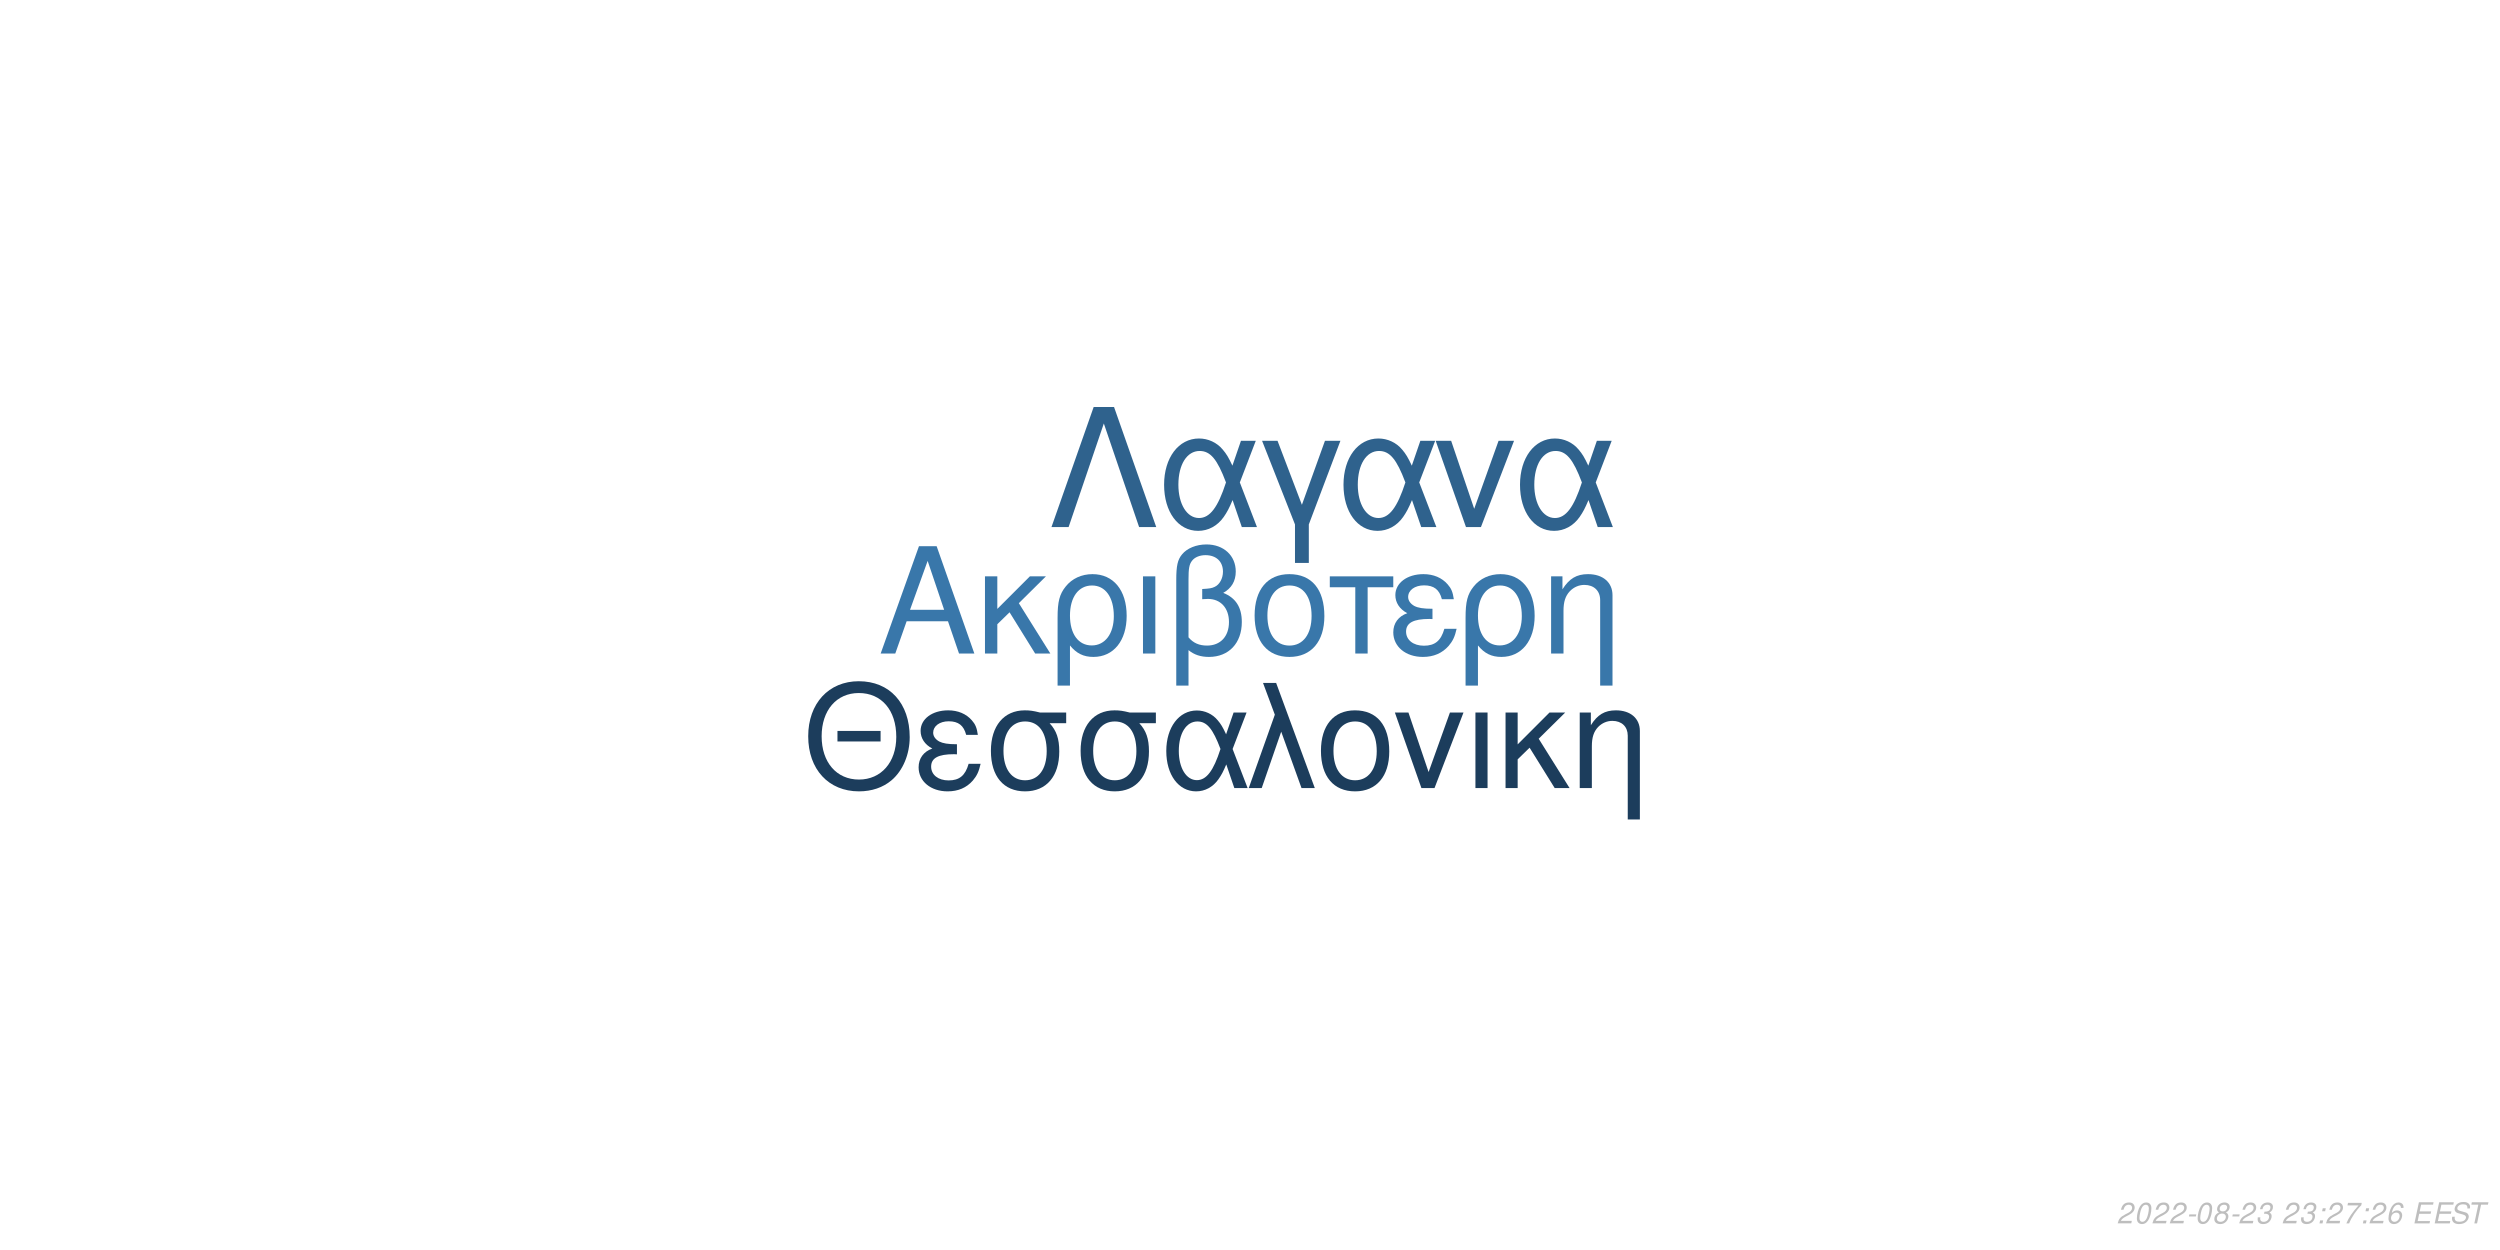
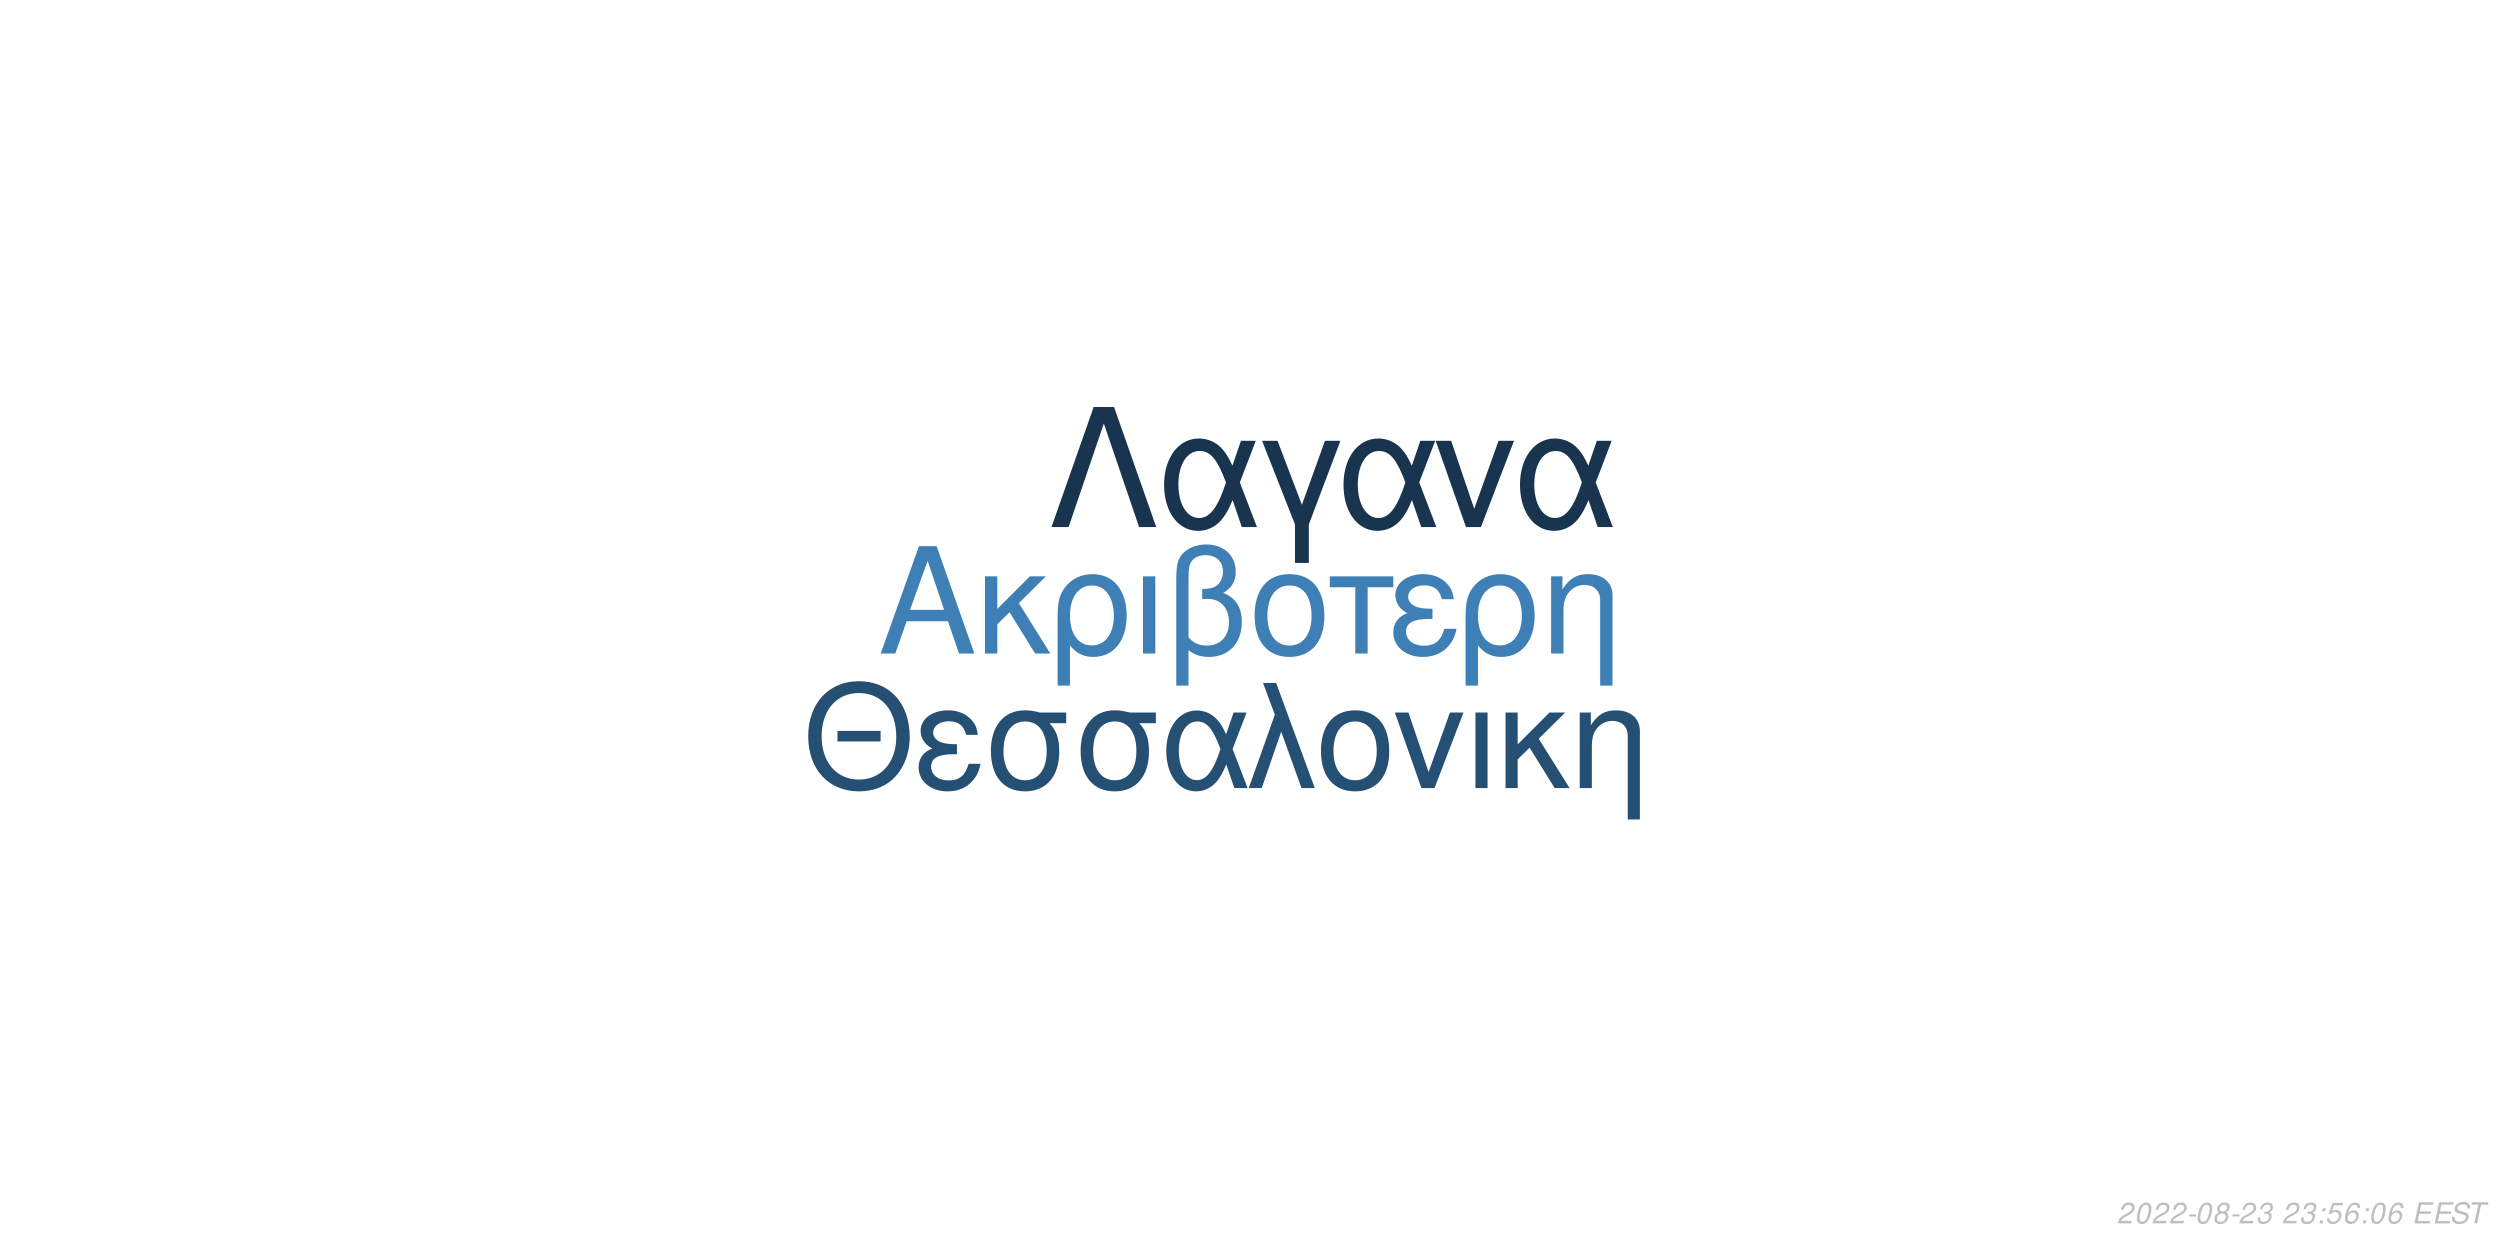
<svg xmlns="http://www.w3.org/2000/svg" xmlns:xlink="http://www.w3.org/1999/xlink" width="864pt" height="432pt" viewBox="0 0 864 432" version="1.1">
  <defs>
    <g>
      <symbol overflow="visible" id="glyph0-0">
        <path style="stroke:none;" d="" />
      </symbol>
      <symbol overflow="visible" id="glyph0-1">
        <path style="stroke:none;" d="M 24.125 -11.141 L 27.938 0 L 33.234 0 L 20.203 -37.094 L 14.094 -37.094 L 0.859 0 L 5.906 0 L 9.828 -11.141 Z M 22.797 -15.109 L 11 -15.109 L 17.094 -32.016 Z M 22.797 -15.109 " />
      </symbol>
      <symbol overflow="visible" id="glyph0-2">
        <path style="stroke:none;" d="M 7.172 -15.422 L 7.172 -26.672 L 2.906 -26.672 L 2.906 0 L 7.172 0 L 7.172 -10.125 L 11.406 -14.25 L 20.25 0 L 25.5 0 L 14.609 -17.406 L 23.969 -26.672 L 18.422 -26.672 Z M 7.172 -15.422 " />
      </symbol>
      <symbol overflow="visible" id="glyph0-3">
        <path style="stroke:none;" d="M 3 11.094 L 7.281 11.094 L 7.281 -2.797 C 9.516 -0.047 11.953 1.172 15.375 1.172 C 22.344 1.172 26.875 -4.422 26.875 -13.031 C 26.875 -21.891 22.297 -27.438 15.062 -27.438 C 11.297 -27.438 7.984 -25.906 5.797 -23.156 C 3.672 -20.516 3 -17.969 3 -12.359 Z M 14.906 -23.516 C 19.547 -23.516 22.438 -19.438 22.438 -12.922 C 22.438 -6.812 19.391 -2.797 14.812 -2.797 C 10.172 -2.797 7.281 -6.766 7.281 -13.125 C 7.281 -19.484 10.234 -23.516 14.906 -23.516 Z M 14.906 -23.516 " />
      </symbol>
      <symbol overflow="visible" id="glyph0-4">
        <path style="stroke:none;" d="M 3.516 0 L 7.781 0 L 7.781 -26.672 L 3.516 -26.672 Z M 3.516 0 " />
      </symbol>
      <symbol overflow="visible" id="glyph0-5">
        <path style="stroke:none;" d="M 4.016 11.094 L 8.25 11.094 L 8.25 -1.172 C 10.172 0.406 12.422 1.172 15.312 1.172 C 22.188 1.172 26.672 -3.609 26.672 -10.891 C 26.672 -15.984 24.578 -19.234 20.25 -20.969 C 23.109 -22.547 24.578 -25.031 24.578 -28.344 C 24.578 -33.844 20.406 -37.703 14.453 -37.703 C 10.938 -37.703 7.734 -36.391 6 -34.25 C 4.484 -32.422 4.016 -30.328 4.016 -25.391 Z M 8.25 -25.656 C 8.25 -29.359 8.5 -30.844 9.469 -32.062 C 10.375 -33.281 12.156 -34 14.094 -34 C 17.812 -34 20.156 -31.812 20.156 -28.297 C 20.156 -25.953 18.984 -23.812 17.297 -23.047 C 16.281 -22.547 15.469 -22.438 12.984 -22.297 L 12.984 -18.781 C 13.734 -18.828 14.344 -18.875 14.969 -18.875 C 19.344 -18.875 22.234 -15.719 22.234 -10.891 C 22.234 -5.906 19.281 -2.75 14.656 -2.75 C 11.953 -2.75 9.922 -3.609 8.25 -5.594 Z M 8.25 -25.656 " />
      </symbol>
      <symbol overflow="visible" id="glyph0-6">
        <path style="stroke:none;" d="M 14.094 -27.438 C 6.562 -27.438 2.094 -22.094 2.094 -13.125 C 2.094 -4.125 6.562 1.172 14.141 1.172 C 21.672 1.172 26.203 -4.172 26.203 -12.922 C 26.203 -22.188 21.828 -27.438 14.094 -27.438 Z M 14.141 -23.516 C 18.938 -23.516 21.781 -19.594 21.781 -12.984 C 21.781 -6.672 18.828 -2.75 14.141 -2.75 C 9.422 -2.75 6.516 -6.672 6.516 -13.125 C 6.516 -19.594 9.422 -23.516 14.141 -23.516 Z M 14.141 -23.516 " />
      </symbol>
      <symbol overflow="visible" id="glyph0-7">
        <path style="stroke:none;" d="M 7.891 0 L 12.156 0 L 12.156 -22.906 L 21.016 -22.906 L 21.016 -26.672 L -0.922 -26.672 L -0.922 -22.906 L 7.891 -22.906 Z M 7.891 0 " />
      </symbol>
      <symbol overflow="visible" id="glyph0-8">
        <path style="stroke:none;" d="M 14.562 -15.469 C 11.344 -15.469 9.562 -15.781 8.297 -16.438 C 6.922 -17.203 6.156 -18.328 6.156 -19.547 C 6.156 -21.891 8.453 -23.562 11.656 -23.562 C 15.062 -23.562 16.953 -22.094 17.812 -18.781 L 21.938 -18.781 C 21.578 -21.266 21.062 -22.5 19.797 -23.922 C 17.812 -26.203 14.906 -27.438 11.453 -27.438 C 5.797 -27.438 1.734 -24.375 1.734 -20.203 C 1.734 -17.609 3.156 -15.375 5.859 -13.938 C 2.797 -12.875 1.016 -10.484 1.016 -7.328 C 1.016 -2.391 5.297 1.172 11.25 1.172 C 14.969 1.172 17.906 -0.109 20.156 -2.641 C 21.578 -4.328 22.297 -5.797 22.906 -8.547 L 18.672 -8.547 C 17.5 -4.422 15.422 -2.703 11.609 -2.703 C 7.938 -2.703 5.438 -4.688 5.438 -7.578 C 5.438 -10.578 7.938 -11.953 13.484 -11.953 C 13.641 -11.953 14.094 -11.953 14.562 -11.906 Z M 14.562 -15.469 " />
      </symbol>
      <symbol overflow="visible" id="glyph0-9">
        <path style="stroke:none;" d="M 3.562 -26.672 L 3.562 0 L 7.844 0 L 7.844 -14.703 C 7.844 -17.906 8.5 -19.891 10.031 -21.531 C 11.406 -22.953 13.188 -23.719 15.062 -23.719 C 18.375 -23.719 20.516 -21.672 20.516 -18.469 L 20.516 11.094 L 24.781 11.094 L 24.781 -20.156 C 24.781 -24.578 21.469 -27.438 16.328 -27.438 C 12.359 -27.438 9.828 -25.906 7.484 -22.188 L 7.484 -26.672 Z M 3.562 -26.672 " />
      </symbol>
      <symbol overflow="visible" id="glyph1-0">
        <path style="stroke:none;" d="" />
      </symbol>
      <symbol overflow="visible" id="glyph1-1">
        <path style="stroke:none;" d="M 26.859 -19.734 L 11.953 -19.734 L 11.953 -16.094 L 26.859 -16.094 Z M 19.328 -36.922 C 8.922 -36.922 1.844 -29.25 1.844 -17.891 C 1.844 -6.484 8.875 1.141 19.391 1.141 C 23.812 1.141 27.703 -0.203 30.641 -2.688 C 34.578 -6.031 36.922 -11.656 36.922 -17.594 C 36.922 -29.297 30 -36.922 19.328 -36.922 Z M 19.328 -32.844 C 27.203 -32.844 32.281 -26.906 32.281 -17.688 C 32.281 -8.922 27.062 -2.938 19.391 -2.938 C 11.609 -2.938 6.484 -8.922 6.484 -17.891 C 6.484 -26.859 11.609 -32.844 19.328 -32.844 Z M 19.328 -32.844 " />
      </symbol>
      <symbol overflow="visible" id="glyph1-2">
        <path style="stroke:none;" d="M 14.25 -15.141 C 11.109 -15.141 9.375 -15.453 8.125 -16.094 C 6.781 -16.844 6.031 -17.938 6.031 -19.141 C 6.031 -21.422 8.266 -23.078 11.406 -23.078 C 14.75 -23.078 16.594 -21.625 17.438 -18.391 L 21.469 -18.391 C 21.125 -20.828 20.625 -22.031 19.391 -23.422 C 17.438 -25.656 14.594 -26.859 11.219 -26.859 C 5.688 -26.859 1.688 -23.875 1.688 -19.781 C 1.688 -17.234 3.094 -15.047 5.734 -13.656 C 2.734 -12.609 1 -10.266 1 -7.172 C 1 -2.344 5.188 1.141 11.016 1.141 C 14.656 1.141 17.547 -0.094 19.734 -2.594 C 21.125 -4.234 21.828 -5.688 22.422 -8.375 L 18.281 -8.375 C 17.141 -4.328 15.094 -2.641 11.359 -2.641 C 7.766 -2.641 5.328 -4.578 5.328 -7.422 C 5.328 -10.359 7.766 -11.703 13.203 -11.703 C 13.359 -11.703 13.797 -11.703 14.25 -11.656 Z M 14.25 -15.141 " />
      </symbol>
      <symbol overflow="visible" id="glyph1-3">
        <path style="stroke:none;" d="M 29 -26.109 L 19.938 -26.109 C 17.594 -26.703 16.438 -26.859 14.703 -26.859 C 7.469 -26.859 2.984 -21.469 2.984 -12.859 C 2.984 -4.031 7.375 1.141 14.797 1.141 C 22.172 1.141 26.609 -4.078 26.609 -12.656 C 26.609 -17.047 25.656 -19.828 23.266 -22.422 L 29 -22.422 Z M 14.797 -23.016 C 19.531 -23.016 22.266 -19.234 22.266 -12.75 C 22.266 -6.531 19.438 -2.688 14.797 -2.688 C 10.172 -2.688 7.328 -6.531 7.328 -12.859 C 7.328 -19.188 10.172 -23.016 14.797 -23.016 Z M 14.797 -23.016 " />
      </symbol>
      <symbol overflow="visible" id="glyph1-4">
        <path style="stroke:none;" d="M 29.344 -26.109 L 24.859 -26.109 L 22.266 -18.578 C 21.125 -21.031 20.484 -22.125 19.328 -23.469 C 17.547 -25.609 14.906 -26.812 12.156 -26.812 C 5.984 -26.812 1.594 -20.984 1.594 -12.812 C 1.594 -4.578 5.828 1.141 11.906 1.141 C 14.953 1.141 17.734 -0.344 19.625 -3.047 C 20.672 -4.531 21.281 -5.688 22.328 -8.172 L 25.109 0 L 29.703 0 L 24.516 -13.5 Z M 20.328 -13.5 C 17.891 -5.922 15.453 -2.734 12.156 -2.734 C 8.516 -2.734 5.922 -6.922 5.922 -12.812 C 5.922 -18.938 8.516 -23.016 12.359 -23.016 C 15.594 -23.016 17.688 -20.531 20.328 -13.5 Z M 20.328 -13.5 " />
      </symbol>
      <symbol overflow="visible" id="glyph1-5">
        <path style="stroke:none;" d="M 1.094 0 L 5.578 0 L 12.312 -19.484 L 19.328 0 L 23.922 0 L 10.562 -36.328 L 6.031 -36.328 L 10.109 -25.359 Z M 1.094 0 " />
      </symbol>
      <symbol overflow="visible" id="glyph1-6">
        <path style="stroke:none;" d="M 13.797 -26.859 C 6.422 -26.859 2.047 -21.625 2.047 -12.859 C 2.047 -4.031 6.422 1.141 13.859 1.141 C 21.234 1.141 25.656 -4.078 25.656 -12.656 C 25.656 -21.719 21.375 -26.859 13.797 -26.859 Z M 13.859 -23.016 C 18.531 -23.016 21.328 -19.188 21.328 -12.703 C 21.328 -6.531 18.438 -2.688 13.859 -2.688 C 9.219 -2.688 6.375 -6.531 6.375 -12.859 C 6.375 -19.188 9.219 -23.016 13.859 -23.016 Z M 13.859 -23.016 " />
      </symbol>
      <symbol overflow="visible" id="glyph1-7">
        <path style="stroke:none;" d="M 14.297 0 L 24.312 -26.109 L 19.625 -26.109 L 12.25 -5.531 L 5.281 -26.109 L 0.594 -26.109 L 9.766 0 Z M 14.297 0 " />
      </symbol>
      <symbol overflow="visible" id="glyph1-8">
        <path style="stroke:none;" d="M 3.438 0 L 7.625 0 L 7.625 -26.109 L 3.438 -26.109 Z M 3.438 0 " />
      </symbol>
      <symbol overflow="visible" id="glyph1-9">
        <path style="stroke:none;" d="M 7.031 -15.094 L 7.031 -26.109 L 2.844 -26.109 L 2.844 0 L 7.031 0 L 7.031 -9.922 L 11.156 -13.953 L 19.828 0 L 24.969 0 L 14.297 -17.047 L 23.469 -26.109 L 18.031 -26.109 Z M 7.031 -15.094 " />
      </symbol>
      <symbol overflow="visible" id="glyph1-10">
        <path style="stroke:none;" d="M 3.484 -26.109 L 3.484 0 L 7.672 0 L 7.672 -14.406 C 7.672 -17.547 8.328 -19.484 9.812 -21.078 C 11.156 -22.469 12.906 -23.219 14.75 -23.219 C 17.984 -23.219 20.078 -21.234 20.078 -18.094 L 20.078 10.859 L 24.266 10.859 L 24.266 -19.734 C 24.266 -24.062 21.031 -26.859 16 -26.859 C 12.109 -26.859 9.609 -25.359 7.328 -21.719 L 7.328 -26.109 Z M 3.484 -26.109 " />
      </symbol>
      <symbol overflow="visible" id="glyph2-0">
        <path style="stroke:none;" d="" />
      </symbol>
      <symbol overflow="visible" id="glyph2-1">
        <path style="stroke:none;" d="M 22.531 -41.484 L 15.484 -41.484 L 0.906 0 L 6.828 0 L 19 -35.797 L 31.188 0 L 37.109 0 Z M 22.531 -41.484 " />
      </symbol>
      <symbol overflow="visible" id="glyph2-2">
        <path style="stroke:none;" d="M 33.516 -29.812 L 28.391 -29.812 L 25.438 -21.219 C 24.125 -24.016 23.391 -25.266 22.078 -26.797 C 20.031 -29.25 17.016 -30.609 13.891 -30.609 C 6.828 -30.609 1.828 -23.953 1.828 -14.625 C 1.828 -5.234 6.656 1.312 13.594 1.312 C 17.078 1.312 20.266 -0.391 22.422 -3.469 C 23.609 -5.172 24.297 -6.484 25.5 -9.328 L 28.688 0 L 33.922 0 L 28 -15.422 Z M 23.219 -15.422 C 20.422 -6.766 17.641 -3.125 13.891 -3.125 C 9.734 -3.125 6.766 -7.906 6.766 -14.625 C 6.766 -21.625 9.734 -26.297 14.109 -26.297 C 17.812 -26.297 20.203 -23.453 23.219 -15.422 Z M 23.219 -15.422 " />
      </symbol>
      <symbol overflow="visible" id="glyph2-3">
        <path style="stroke:none;" d="M 12.062 12.406 L 16.844 12.406 L 16.844 -0.906 L 27.766 -29.812 L 22.422 -29.812 L 14.453 -7.688 L 6.031 -29.812 L 0.688 -29.812 L 12.062 -0.906 Z M 12.062 12.406 " />
      </symbol>
      <symbol overflow="visible" id="glyph2-4">
        <path style="stroke:none;" d="M 16.328 0 L 27.766 -29.812 L 22.422 -29.812 L 14 -6.312 L 6.031 -29.812 L 0.688 -29.812 L 11.156 0 Z M 16.328 0 " />
      </symbol>
      <symbol overflow="visible" id="glyph3-0">
        <path style="stroke:none;" d="" />
      </symbol>
      <symbol overflow="visible" id="glyph3-1">
        <path style="stroke:none;" d="M 5.234 -0.875 L 1.469 -0.875 C 1.641 -1.375 2.203 -1.891 3.109 -2.344 L 4.234 -2.938 C 5.562 -3.625 6.219 -4.469 6.219 -5.484 C 6.219 -5.938 6.062 -6.359 5.797 -6.656 C 5.469 -7.047 4.984 -7.234 4.312 -7.234 C 2.766 -7.234 1.891 -6.453 1.484 -4.734 L 2.375 -4.734 C 2.484 -5.188 2.609 -5.484 2.797 -5.75 C 3.094 -6.203 3.609 -6.453 4.188 -6.453 C 4.891 -6.453 5.344 -6.031 5.344 -5.375 C 5.344 -4.703 4.859 -4.094 4.016 -3.656 L 2.984 -3.125 C 1.234 -2.188 0.797 -1.656 0.344 -0.016 L 5.047 -0.016 Z M 5.234 -0.875 " />
      </symbol>
      <symbol overflow="visible" id="glyph3-2">
        <path style="stroke:none;" d="M 4.203 -7.234 C 3.375 -7.234 2.688 -6.812 2.125 -5.984 C 1.484 -5.047 0.984 -3.188 0.984 -1.734 C 0.984 -1.109 1.172 -0.562 1.484 -0.266 C 1.797 0.047 2.281 0.234 2.766 0.234 C 3.625 0.234 4.281 -0.156 4.859 -1.016 C 5.516 -1.953 6 -3.797 6 -5.266 C 6 -6.5 5.328 -7.234 4.203 -7.234 Z M 4.094 -6.453 C 4.734 -6.453 5.125 -5.984 5.125 -5.156 C 5.125 -4.203 4.781 -2.625 4.406 -1.812 C 3.984 -0.938 3.516 -0.547 2.875 -0.547 C 2.25 -0.547 1.875 -1.031 1.875 -1.828 C 1.875 -2.797 2.203 -4.344 2.594 -5.203 C 2.984 -6.047 3.453 -6.453 4.094 -6.453 Z M 4.094 -6.453 " />
      </symbol>
      <symbol overflow="visible" id="glyph3-3">
        <path style="stroke:none;" d="M 3.516 -3.125 L 1.125 -3.125 L 0.969 -2.406 L 3.359 -2.406 Z M 3.516 -3.125 " />
      </symbol>
      <symbol overflow="visible" id="glyph3-4">
        <path style="stroke:none;" d="M 4.766 -3.797 C 5.078 -3.969 5.234 -4.078 5.438 -4.234 C 5.812 -4.594 6.062 -5.172 6.062 -5.734 C 6.062 -6.625 5.344 -7.234 4.266 -7.234 C 2.812 -7.234 1.703 -6.219 1.703 -4.875 C 1.703 -4.406 1.875 -4.125 2.359 -3.812 C 1.297 -3.312 0.75 -2.516 0.75 -1.469 C 0.75 -0.438 1.547 0.234 2.812 0.234 C 3.656 0.234 4.359 -0.094 4.938 -0.734 C 5.359 -1.234 5.609 -1.859 5.609 -2.438 C 5.609 -3.047 5.312 -3.516 4.766 -3.797 Z M 4.109 -6.453 C 4.797 -6.453 5.188 -6.125 5.188 -5.578 C 5.188 -5.266 5.062 -4.922 4.859 -4.672 C 4.562 -4.312 4.188 -4.156 3.656 -4.156 C 2.984 -4.156 2.594 -4.453 2.594 -4.984 C 2.594 -5.859 3.203 -6.453 4.109 -6.453 Z M 3.453 -3.406 C 4.234 -3.406 4.734 -2.984 4.734 -2.312 C 4.734 -1.312 3.922 -0.547 2.875 -0.547 C 2.125 -0.547 1.625 -0.969 1.625 -1.625 C 1.625 -2.609 2.438 -3.406 3.453 -3.406 Z M 3.453 -3.406 " />
      </symbol>
      <symbol overflow="visible" id="glyph3-5">
        <path style="stroke:none;" d="M 2.922 -3.312 C 3.125 -3.344 3.234 -3.344 3.375 -3.344 C 4.203 -3.344 4.688 -3 4.688 -2.406 C 4.688 -1.312 3.906 -0.547 2.781 -0.547 C 2.047 -0.547 1.594 -0.938 1.594 -1.562 C 1.594 -1.719 1.609 -1.844 1.656 -2.094 L 0.766 -2.094 C 0.734 -1.797 0.719 -1.641 0.719 -1.469 C 0.719 -0.375 1.406 0.234 2.641 0.234 C 3.547 0.234 4.297 -0.078 4.812 -0.656 C 5.266 -1.156 5.562 -1.875 5.562 -2.547 C 5.562 -3.125 5.344 -3.453 4.797 -3.734 C 5.641 -4.234 6.016 -4.844 6.016 -5.734 C 6.016 -6.656 5.312 -7.234 4.203 -7.234 C 3.375 -7.234 2.672 -6.938 2.188 -6.375 C 1.891 -6.031 1.703 -5.641 1.516 -4.906 L 2.391 -4.906 C 2.5 -5.359 2.594 -5.594 2.734 -5.812 C 3.047 -6.234 3.516 -6.453 4.078 -6.453 C 4.734 -6.453 5.141 -6.125 5.141 -5.578 C 5.141 -5.188 5.016 -4.797 4.797 -4.547 C 4.516 -4.234 4 -4.062 3.266 -4.062 L 3.078 -4.062 Z M 2.922 -3.312 " />
      </symbol>
      <symbol overflow="visible" id="glyph3-6">
        <path style="stroke:none;" d="" />
      </symbol>
      <symbol overflow="visible" id="glyph3-7">
        <path style="stroke:none;" d="M 2.359 -1.031 L 1.312 -1.031 L 1.094 0 L 2.141 0 Z M 3.266 -5.234 L 2.219 -5.234 L 2 -4.203 L 3.047 -4.203 Z M 3.266 -5.234 " />
      </symbol>
      <symbol overflow="visible" id="glyph3-8">
-         <path style="stroke:none;" d="M 6.703 -7.094 L 1.953 -7.094 L 1.766 -6.219 L 5.594 -6.219 C 3.344 -3.688 2.266 -2.109 1.375 0 L 2.344 0 C 3.031 -1.906 4.828 -4.594 6.547 -6.281 Z M 6.703 -7.094 " />
+         <path style="stroke:none;" d="M 6.297 -7.094 L 2.594 -7.094 L 1.234 -3.234 L 2.047 -3.234 C 2.656 -3.766 2.938 -3.906 3.531 -3.906 C 4.328 -3.906 4.797 -3.453 4.797 -2.688 C 4.797 -1.438 3.969 -0.547 2.828 -0.547 C 2.031 -0.547 1.609 -0.938 1.578 -1.734 L 0.703 -1.734 L 0.703 -1.516 C 0.703 -0.938 0.844 -0.547 1.188 -0.266 C 1.562 0.062 2.078 0.234 2.703 0.234 C 3.656 0.234 4.391 -0.156 4.984 -0.922 C 5.422 -1.5 5.672 -2.234 5.672 -2.953 C 5.672 -4 4.938 -4.672 3.812 -4.672 C 3.328 -4.672 2.906 -4.547 2.406 -4.234 L 3.109 -6.219 L 6.109 -6.219 Z M 6.297 -7.094 " />
      </symbol>
      <symbol overflow="visible" id="glyph3-9">
        <path style="stroke:none;" d="M 6.125 -5.344 L 6.141 -5.625 C 6.141 -6.609 5.453 -7.234 4.391 -7.234 C 3.438 -7.234 2.641 -6.719 2.016 -5.703 C 1.422 -4.781 0.938 -2.953 0.938 -1.688 C 0.938 -0.516 1.688 0.234 2.859 0.234 C 3.703 0.234 4.438 -0.156 5 -0.875 C 5.406 -1.422 5.672 -2.156 5.672 -2.766 C 5.672 -3.812 4.969 -4.5 3.906 -4.5 C 3.234 -4.5 2.672 -4.234 2.094 -3.625 C 2.406 -5.375 3.234 -6.453 4.25 -6.453 C 4.703 -6.453 5.062 -6.234 5.172 -5.844 C 5.203 -5.719 5.234 -5.578 5.25 -5.344 Z M 3.656 -3.734 C 4.344 -3.734 4.797 -3.281 4.797 -2.625 C 4.797 -1.469 3.984 -0.547 2.984 -0.547 C 2.297 -0.547 1.812 -1.047 1.812 -1.766 C 1.812 -2.859 2.625 -3.734 3.656 -3.734 Z M 3.656 -3.734 " />
      </symbol>
      <symbol overflow="visible" id="glyph3-10">
        <path style="stroke:none;" d="M 2.547 -3.312 L 6.5 -3.312 L 6.688 -4.141 L 2.719 -4.141 L 3.219 -6.469 L 7.344 -6.469 L 7.516 -7.297 L 2.453 -7.297 L 0.906 0 L 6.125 0 L 6.297 -0.812 L 2.016 -0.812 Z M 2.547 -3.312 " />
      </symbol>
      <symbol overflow="visible" id="glyph3-11">
        <path style="stroke:none;" d="M 7.062 -5.156 C 7.125 -5.438 7.141 -5.562 7.141 -5.703 C 7.141 -6.156 6.938 -6.594 6.594 -6.891 C 6.188 -7.25 5.656 -7.406 4.875 -7.406 C 3.844 -7.406 3.047 -7.125 2.5 -6.562 C 2.094 -6.141 1.781 -5.438 1.781 -4.922 C 1.781 -4.297 2.219 -3.766 2.891 -3.562 L 4.594 -3.094 C 5.406 -2.859 5.734 -2.578 5.734 -2.094 C 5.734 -1.781 5.547 -1.406 5.266 -1.141 C 4.844 -0.766 4.266 -0.578 3.453 -0.578 C 2.328 -0.578 1.812 -0.984 1.812 -1.906 C 1.812 -2.047 1.812 -2.125 1.844 -2.312 L 0.984 -2.312 C 0.906 -2.062 0.891 -1.906 0.891 -1.688 C 0.891 -0.484 1.797 0.234 3.297 0.234 C 4.359 0.234 5.234 -0.062 5.812 -0.609 C 6.344 -1.078 6.688 -1.797 6.688 -2.375 C 6.688 -2.641 6.609 -2.906 6.453 -3.156 C 6.234 -3.5 5.938 -3.703 5.469 -3.828 L 3.75 -4.312 C 2.984 -4.547 2.734 -4.734 2.734 -5.188 C 2.734 -5.547 2.875 -5.844 3.188 -6.109 C 3.547 -6.438 4.031 -6.594 4.703 -6.594 C 5.266 -6.594 5.688 -6.484 5.906 -6.297 C 6.094 -6.125 6.219 -5.797 6.219 -5.516 C 6.219 -5.422 6.203 -5.344 6.188 -5.156 Z M 7.062 -5.156 " />
      </symbol>
      <symbol overflow="visible" id="glyph3-12">
        <path style="stroke:none;" d="M 4.938 -6.469 L 7.312 -6.469 L 7.484 -7.297 L 1.75 -7.297 L 1.578 -6.469 L 3.984 -6.469 L 2.609 0 L 3.547 0 Z M 4.938 -6.469 " />
      </symbol>
    </g>
  </defs>
  <g id="surface1">
    <rect x="0" y="0" width="864" height="432" style="fill:rgb(100%,100%,100%);fill-opacity:1;stroke:none;" />
-     <g style="fill:rgb(22.353%,46.667%,66.667%);fill-opacity:1;">
+     <g style="fill:rgb(24.314%,50.196%,70.98%);fill-opacity:1;">
      <use xlink:href="#glyph0-1" x="303.5" y="225.861" />
      <use xlink:href="#glyph0-2" x="337.5" y="225.861" />
      <use xlink:href="#glyph0-3" x="362.5" y="225.861" />
      <use xlink:href="#glyph0-4" x="391.5" y="225.861" />
      <use xlink:href="#glyph0-5" x="402.5" y="225.861" />
      <use xlink:href="#glyph0-6" x="431.5" y="225.861" />
      <use xlink:href="#glyph0-7" x="460.5" y="225.861" />
      <use xlink:href="#glyph0-8" x="480.5" y="225.861" />
      <use xlink:href="#glyph0-3" x="503.5" y="225.861" />
      <use xlink:href="#glyph0-9" x="532.5" y="225.861" />
    </g>
-     <g style="fill:rgb(10.98%,23.922%,36.078%);fill-opacity:1;">
+     <g style="fill:rgb(14.51%,30.98%,45.098%);fill-opacity:1;">
      <use xlink:href="#glyph1-1" x="277.473" y="272.354" />
      <use xlink:href="#glyph1-2" x="316.473" y="272.354" />
      <use xlink:href="#glyph1-3" x="339.473" y="272.354" />
      <use xlink:href="#glyph1-3" x="370.473" y="272.354" />
      <use xlink:href="#glyph1-4" x="401.473" y="272.354" />
      <use xlink:href="#glyph1-5" x="430.473" y="272.354" />
      <use xlink:href="#glyph1-6" x="454.473" y="272.354" />
      <use xlink:href="#glyph1-7" x="481.473" y="272.354" />
      <use xlink:href="#glyph1-8" x="506.473" y="272.354" />
      <use xlink:href="#glyph1-9" x="517.473" y="272.354" />
      <use xlink:href="#glyph1-10" x="542.473" y="272.354" />
    </g>
-     <g style="fill:rgb(18.431%,38.431%,55.294%);fill-opacity:1;">
+     <g style="fill:rgb(9.412%,20.392%,30.98%);fill-opacity:1;">
      <use xlink:href="#glyph2-1" x="362.484" y="182.152" />
      <use xlink:href="#glyph2-2" x="400.484" y="182.152" />
      <use xlink:href="#glyph2-3" x="435.484" y="182.152" />
      <use xlink:href="#glyph2-2" x="462.484" y="182.152" />
      <use xlink:href="#glyph2-4" x="495.484" y="182.152" />
      <use xlink:href="#glyph2-2" x="523.484" y="182.152" />
    </g>
    <g style="fill:rgb(74.51%,74.51%,74.51%);fill-opacity:1;">
      <use xlink:href="#glyph3-1" x="731.52" y="422.81" />
      <use xlink:href="#glyph3-2" x="737.52" y="422.81" />
      <use xlink:href="#glyph3-1" x="743.52" y="422.81" />
      <use xlink:href="#glyph3-1" x="749.52" y="422.81" />
      <use xlink:href="#glyph3-3" x="755.52" y="422.81" />
      <use xlink:href="#glyph3-2" x="758.52" y="422.81" />
      <use xlink:href="#glyph3-4" x="764.52" y="422.81" />
      <use xlink:href="#glyph3-3" x="770.52" y="422.81" />
      <use xlink:href="#glyph3-1" x="773.52" y="422.81" />
      <use xlink:href="#glyph3-5" x="779.52" y="422.81" />
      <use xlink:href="#glyph3-6" x="785.52" y="422.81" />
      <use xlink:href="#glyph3-1" x="788.52" y="422.81" />
      <use xlink:href="#glyph3-5" x="794.52" y="422.81" />
      <use xlink:href="#glyph3-7" x="800.52" y="422.81" />
-       <use xlink:href="#glyph3-1" x="803.52" y="422.81" />
-       <use xlink:href="#glyph3-8" x="809.52" y="422.81" />
+       <use xlink:href="#glyph3-8" x="803.52" y="422.81" />
+       <use xlink:href="#glyph3-9" x="809.52" y="422.81" />
      <use xlink:href="#glyph3-7" x="815.52" y="422.81" />
-       <use xlink:href="#glyph3-1" x="818.52" y="422.81" />
+       <use xlink:href="#glyph3-2" x="818.52" y="422.81" />
      <use xlink:href="#glyph3-9" x="824.52" y="422.81" />
      <use xlink:href="#glyph3-6" x="830.52" y="422.81" />
      <use xlink:href="#glyph3-10" x="833.52" y="422.81" />
      <use xlink:href="#glyph3-10" x="840.52" y="422.81" />
      <use xlink:href="#glyph3-11" x="846.52" y="422.81" />
      <use xlink:href="#glyph3-12" x="852.52" y="422.81" />
    </g>
  </g>
</svg>
